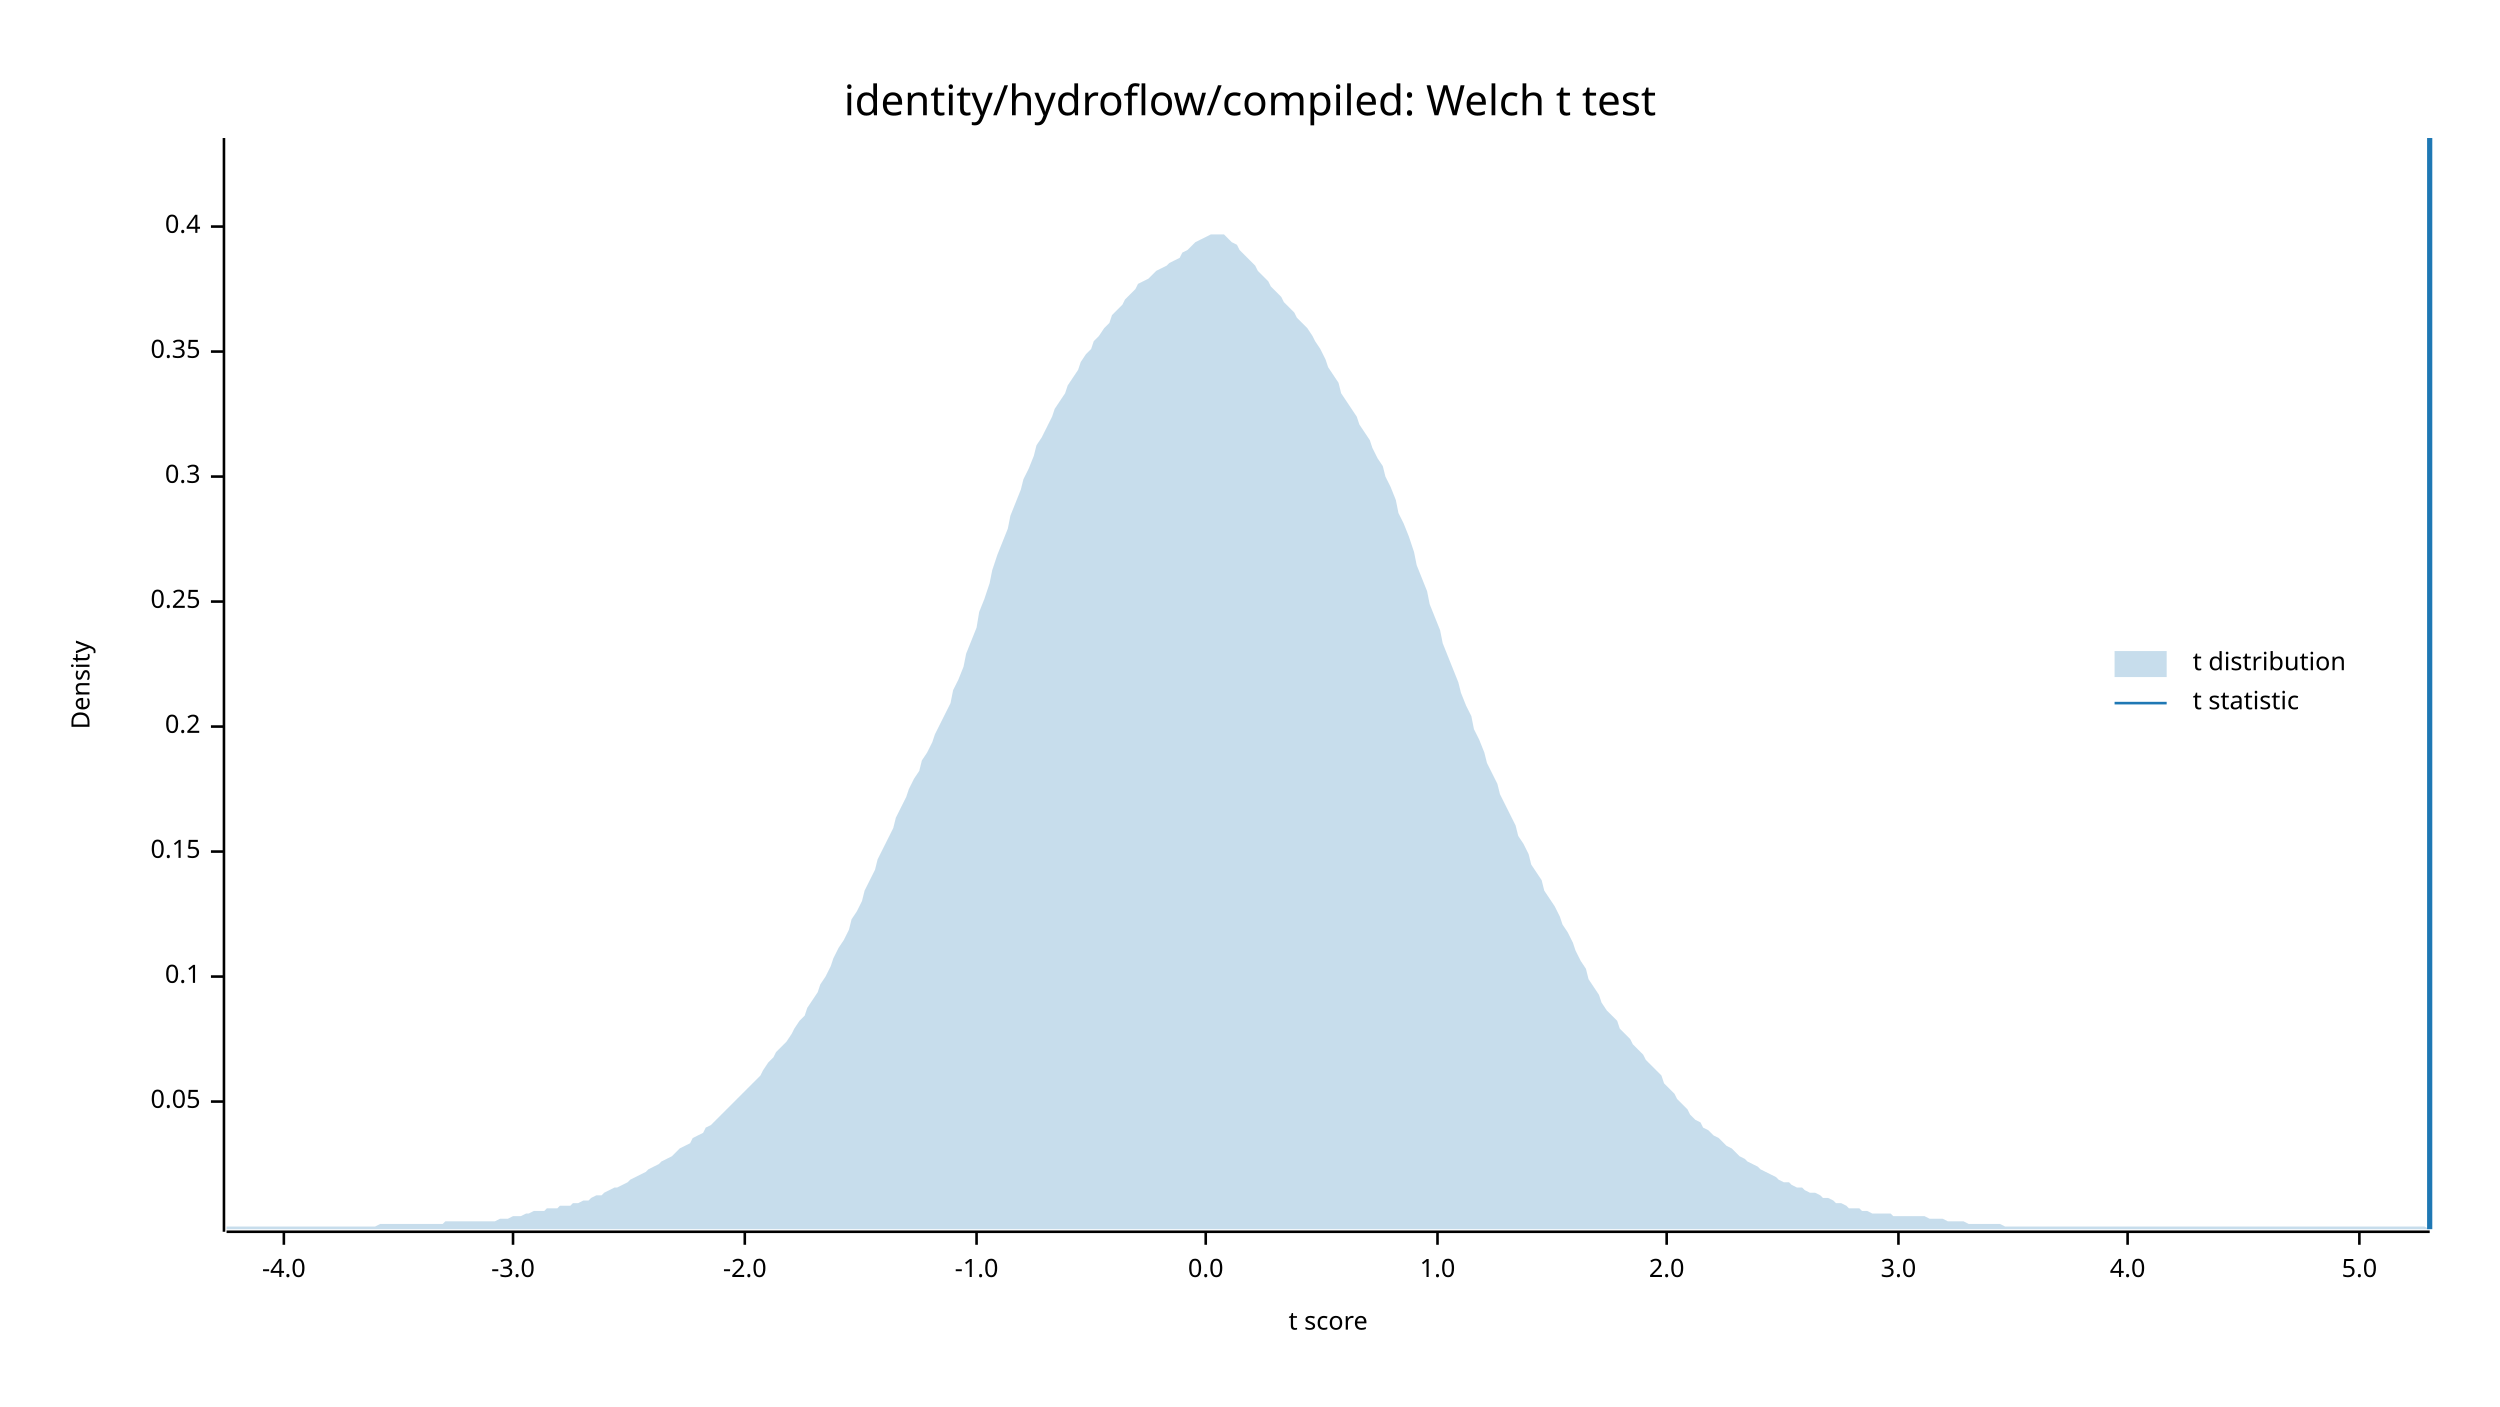
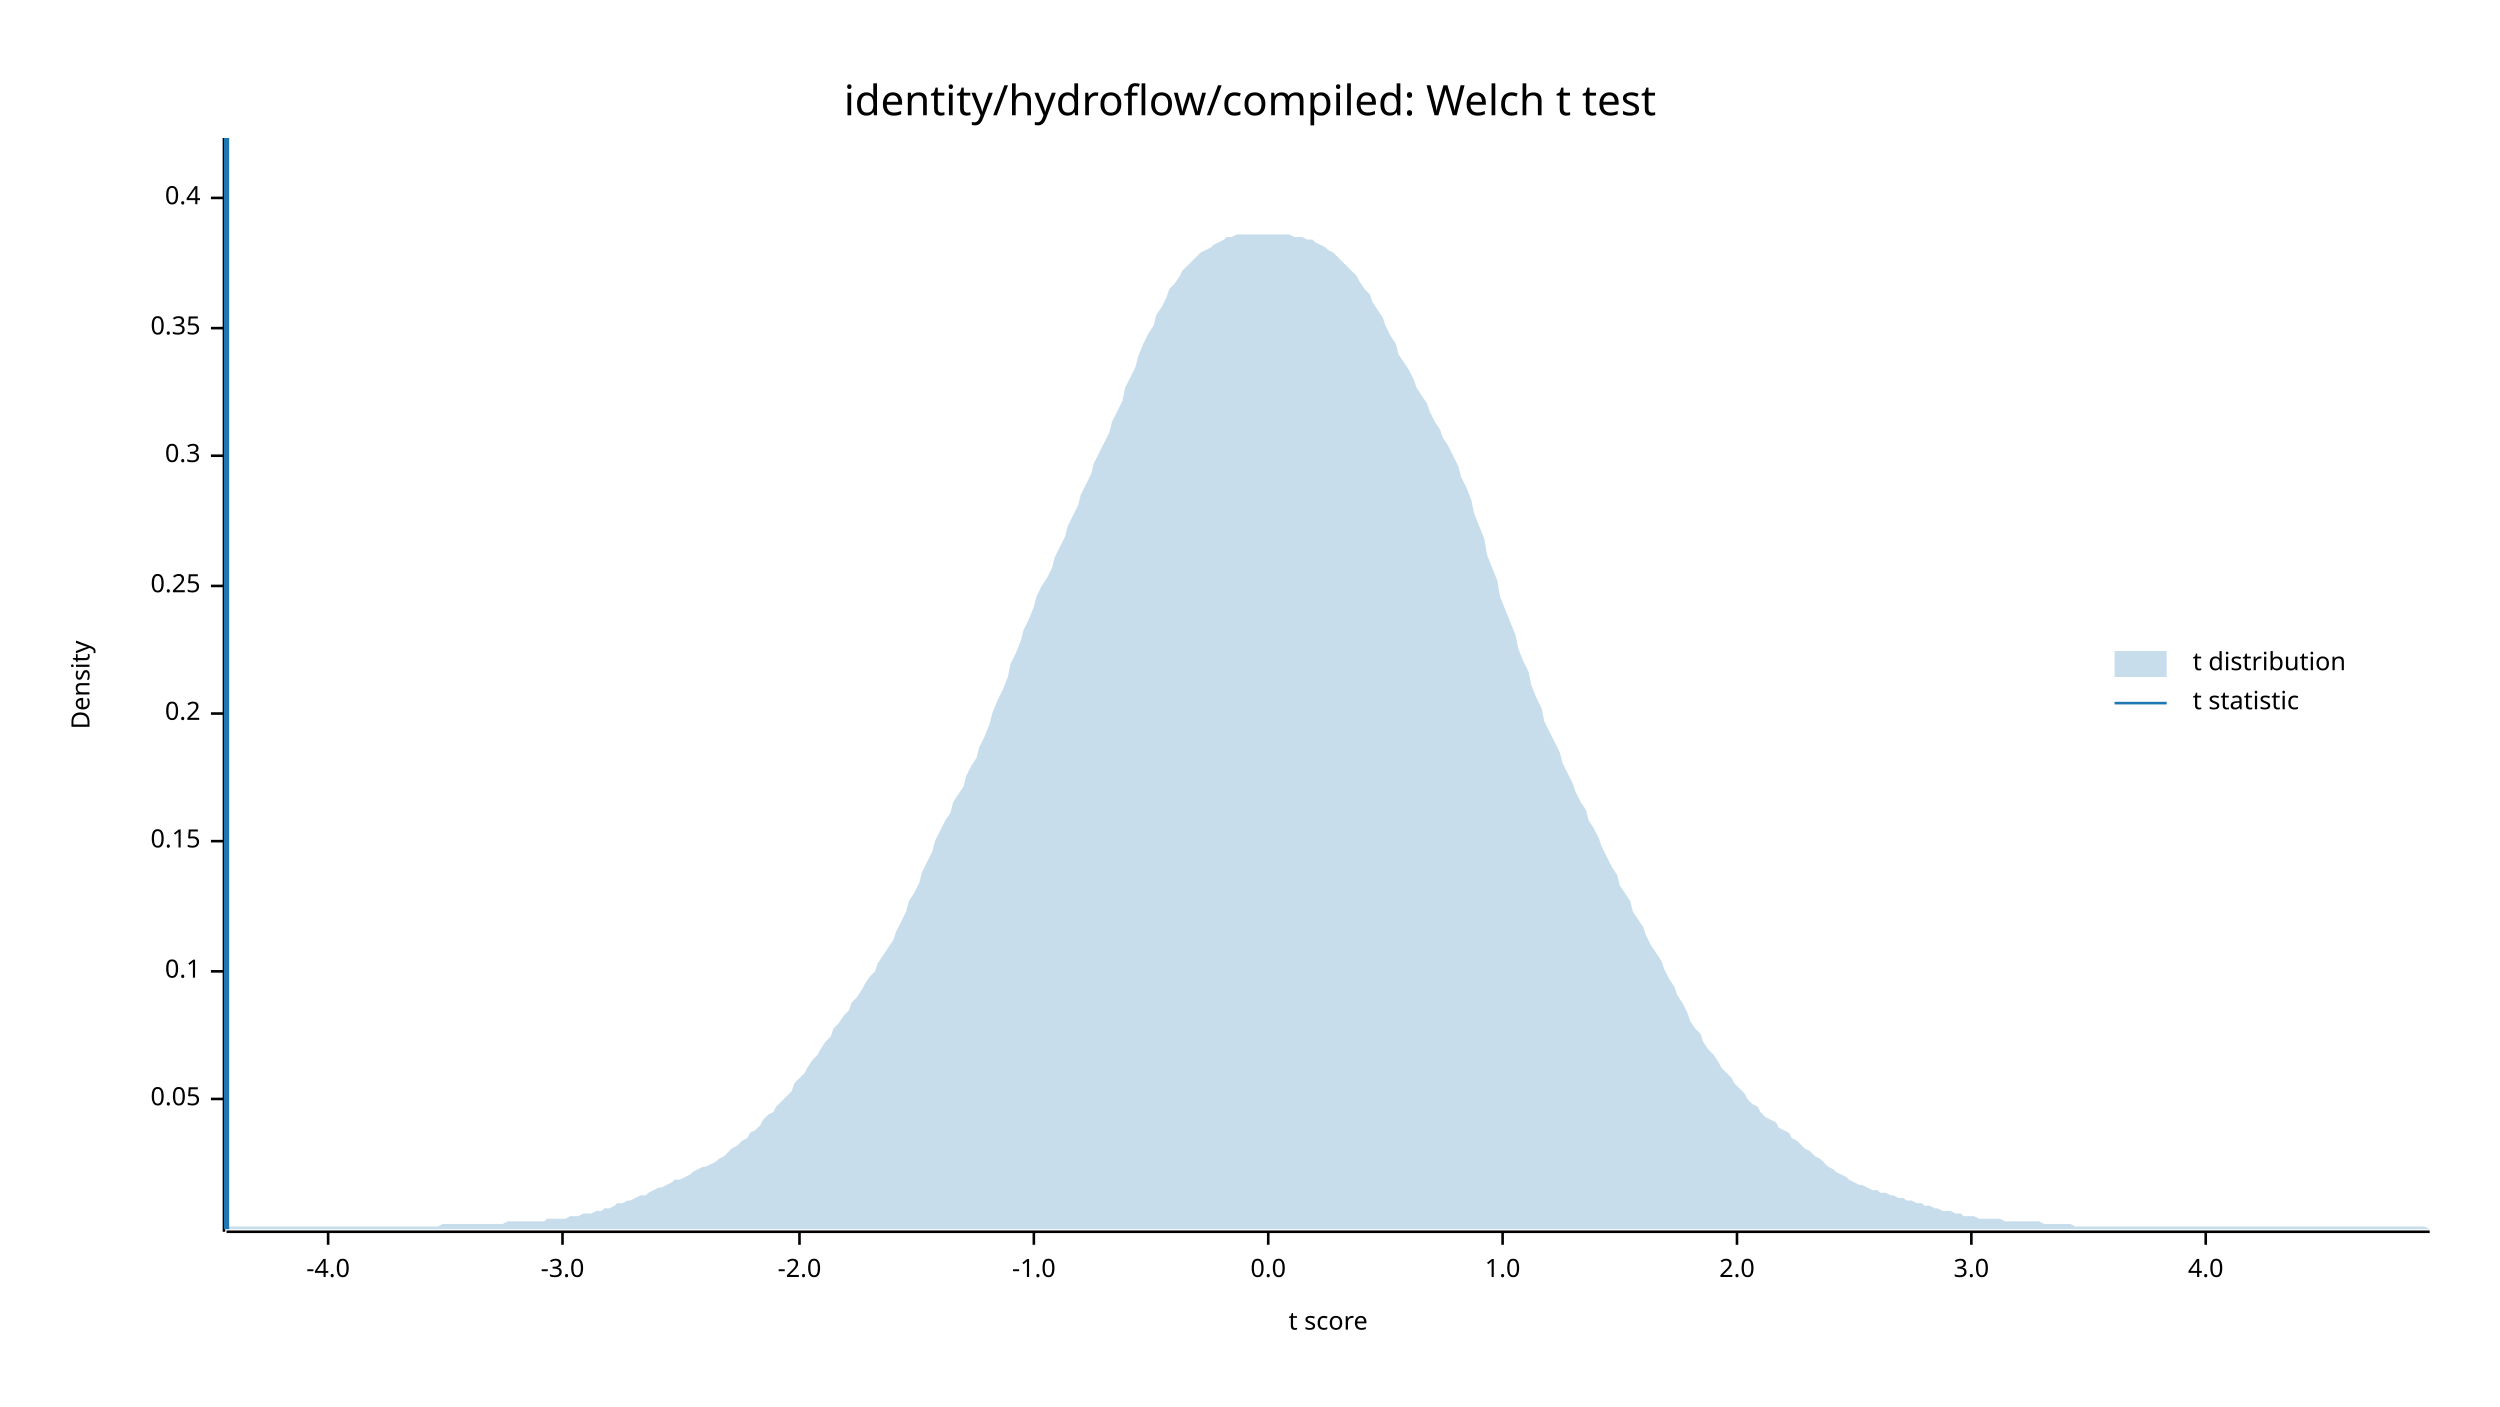
<svg xmlns="http://www.w3.org/2000/svg" width="960" height="540" viewBox="0 0 960 540">
  <text x="480" y="32" dy="0.76em" text-anchor="middle" font-family="sans-serif" font-size="16.129" opacity="1" fill="#000000">
identity/hydroflow/compiled: Welch t test
</text>
  <text x="27" y="263" dy="0.76em" text-anchor="middle" font-family="sans-serif" font-size="9.677" opacity="1" fill="#000000" transform="rotate(270, 27, 263)">
Density
</text>
  <text x="510" y="513" dy="-0.5ex" text-anchor="middle" font-family="sans-serif" font-size="9.677" opacity="1" fill="#000000">
t score
</text>
  <polyline fill="none" opacity="1" stroke="#000000" stroke-width="1" points="86,53 86,473 " />
-   <text x="77" y="423" dy="0.5ex" text-anchor="end" font-family="sans-serif" font-size="9.677" opacity="1" fill="#000000">
+   <text x="77" y="422" dy="0.5ex" text-anchor="end" font-family="sans-serif" font-size="9.677" opacity="1" fill="#000000">
0.05
</text>
-   <polyline fill="none" opacity="1" stroke="#000000" stroke-width="1" points="81,423 86,423 " />
-   <text x="77" y="375" dy="0.5ex" text-anchor="end" font-family="sans-serif" font-size="9.677" opacity="1" fill="#000000">
+   <polyline fill="none" opacity="1" stroke="#000000" stroke-width="1" points="81,422 86,422 " />
+   <text x="77" y="373" dy="0.5ex" text-anchor="end" font-family="sans-serif" font-size="9.677" opacity="1" fill="#000000">
0.1
</text>
-   <polyline fill="none" opacity="1" stroke="#000000" stroke-width="1" points="81,375 86,375 " />
-   <text x="77" y="327" dy="0.5ex" text-anchor="end" font-family="sans-serif" font-size="9.677" opacity="1" fill="#000000">
+   <polyline fill="none" opacity="1" stroke="#000000" stroke-width="1" points="81,373 86,373 " />
+   <text x="77" y="323" dy="0.5ex" text-anchor="end" font-family="sans-serif" font-size="9.677" opacity="1" fill="#000000">
0.15
</text>
-   <polyline fill="none" opacity="1" stroke="#000000" stroke-width="1" points="81,327 86,327 " />
-   <text x="77" y="279" dy="0.5ex" text-anchor="end" font-family="sans-serif" font-size="9.677" opacity="1" fill="#000000">
+   <polyline fill="none" opacity="1" stroke="#000000" stroke-width="1" points="81,323 86,323 " />
+   <text x="77" y="274" dy="0.5ex" text-anchor="end" font-family="sans-serif" font-size="9.677" opacity="1" fill="#000000">
0.2
</text>
-   <polyline fill="none" opacity="1" stroke="#000000" stroke-width="1" points="81,279 86,279 " />
-   <text x="77" y="231" dy="0.5ex" text-anchor="end" font-family="sans-serif" font-size="9.677" opacity="1" fill="#000000">
+   <polyline fill="none" opacity="1" stroke="#000000" stroke-width="1" points="81,274 86,274 " />
+   <text x="77" y="225" dy="0.5ex" text-anchor="end" font-family="sans-serif" font-size="9.677" opacity="1" fill="#000000">
0.25
</text>
-   <polyline fill="none" opacity="1" stroke="#000000" stroke-width="1" points="81,231 86,231 " />
-   <text x="77" y="183" dy="0.5ex" text-anchor="end" font-family="sans-serif" font-size="9.677" opacity="1" fill="#000000">
+   <polyline fill="none" opacity="1" stroke="#000000" stroke-width="1" points="81,225 86,225 " />
+   <text x="77" y="175" dy="0.5ex" text-anchor="end" font-family="sans-serif" font-size="9.677" opacity="1" fill="#000000">
0.3
</text>
-   <polyline fill="none" opacity="1" stroke="#000000" stroke-width="1" points="81,183 86,183 " />
-   <text x="77" y="135" dy="0.5ex" text-anchor="end" font-family="sans-serif" font-size="9.677" opacity="1" fill="#000000">
+   <polyline fill="none" opacity="1" stroke="#000000" stroke-width="1" points="81,175 86,175 " />
+   <text x="77" y="126" dy="0.5ex" text-anchor="end" font-family="sans-serif" font-size="9.677" opacity="1" fill="#000000">
0.35
</text>
-   <polyline fill="none" opacity="1" stroke="#000000" stroke-width="1" points="81,135 86,135 " />
-   <text x="77" y="87" dy="0.5ex" text-anchor="end" font-family="sans-serif" font-size="9.677" opacity="1" fill="#000000">
+   <polyline fill="none" opacity="1" stroke="#000000" stroke-width="1" points="81,126 86,126 " />
+   <text x="77" y="76" dy="0.5ex" text-anchor="end" font-family="sans-serif" font-size="9.677" opacity="1" fill="#000000">
0.4
</text>
-   <polyline fill="none" opacity="1" stroke="#000000" stroke-width="1" points="81,87 86,87 " />
+   <polyline fill="none" opacity="1" stroke="#000000" stroke-width="1" points="81,76 86,76 " />
  <polyline fill="none" opacity="1" stroke="#000000" stroke-width="1" points="87,473 933,473 " />
-   <text x="109" y="483" dy="0.76em" text-anchor="middle" font-family="sans-serif" font-size="9.677" opacity="1" fill="#000000">
+   <text x="126" y="483" dy="0.76em" text-anchor="middle" font-family="sans-serif" font-size="9.677" opacity="1" fill="#000000">
-4.0
</text>
-   <polyline fill="none" opacity="1" stroke="#000000" stroke-width="1" points="109,473 109,478 " />
-   <text x="197" y="483" dy="0.76em" text-anchor="middle" font-family="sans-serif" font-size="9.677" opacity="1" fill="#000000">
+   <polyline fill="none" opacity="1" stroke="#000000" stroke-width="1" points="126,473 126,478 " />
+   <text x="216" y="483" dy="0.76em" text-anchor="middle" font-family="sans-serif" font-size="9.677" opacity="1" fill="#000000">
-3.0
</text>
-   <polyline fill="none" opacity="1" stroke="#000000" stroke-width="1" points="197,473 197,478 " />
-   <text x="286" y="483" dy="0.76em" text-anchor="middle" font-family="sans-serif" font-size="9.677" opacity="1" fill="#000000">
+   <polyline fill="none" opacity="1" stroke="#000000" stroke-width="1" points="216,473 216,478 " />
+   <text x="307" y="483" dy="0.76em" text-anchor="middle" font-family="sans-serif" font-size="9.677" opacity="1" fill="#000000">
-2.0
</text>
-   <polyline fill="none" opacity="1" stroke="#000000" stroke-width="1" points="286,473 286,478 " />
-   <text x="375" y="483" dy="0.76em" text-anchor="middle" font-family="sans-serif" font-size="9.677" opacity="1" fill="#000000">
+   <polyline fill="none" opacity="1" stroke="#000000" stroke-width="1" points="307,473 307,478 " />
+   <text x="397" y="483" dy="0.76em" text-anchor="middle" font-family="sans-serif" font-size="9.677" opacity="1" fill="#000000">
-1.0
</text>
-   <polyline fill="none" opacity="1" stroke="#000000" stroke-width="1" points="375,473 375,478 " />
-   <text x="463" y="483" dy="0.76em" text-anchor="middle" font-family="sans-serif" font-size="9.677" opacity="1" fill="#000000">
+   <polyline fill="none" opacity="1" stroke="#000000" stroke-width="1" points="397,473 397,478 " />
+   <text x="487" y="483" dy="0.76em" text-anchor="middle" font-family="sans-serif" font-size="9.677" opacity="1" fill="#000000">
0.0
</text>
-   <polyline fill="none" opacity="1" stroke="#000000" stroke-width="1" points="463,473 463,478 " />
-   <text x="552" y="483" dy="0.76em" text-anchor="middle" font-family="sans-serif" font-size="9.677" opacity="1" fill="#000000">
+   <polyline fill="none" opacity="1" stroke="#000000" stroke-width="1" points="487,473 487,478 " />
+   <text x="577" y="483" dy="0.76em" text-anchor="middle" font-family="sans-serif" font-size="9.677" opacity="1" fill="#000000">
1.0
</text>
-   <polyline fill="none" opacity="1" stroke="#000000" stroke-width="1" points="552,473 552,478 " />
-   <text x="640" y="483" dy="0.76em" text-anchor="middle" font-family="sans-serif" font-size="9.677" opacity="1" fill="#000000">
+   <polyline fill="none" opacity="1" stroke="#000000" stroke-width="1" points="577,473 577,478 " />
+   <text x="667" y="483" dy="0.76em" text-anchor="middle" font-family="sans-serif" font-size="9.677" opacity="1" fill="#000000">
2.0
</text>
-   <polyline fill="none" opacity="1" stroke="#000000" stroke-width="1" points="640,473 640,478 " />
-   <text x="729" y="483" dy="0.76em" text-anchor="middle" font-family="sans-serif" font-size="9.677" opacity="1" fill="#000000">
+   <polyline fill="none" opacity="1" stroke="#000000" stroke-width="1" points="667,473 667,478 " />
+   <text x="757" y="483" dy="0.76em" text-anchor="middle" font-family="sans-serif" font-size="9.677" opacity="1" fill="#000000">
3.0
</text>
-   <polyline fill="none" opacity="1" stroke="#000000" stroke-width="1" points="729,473 729,478 " />
-   <text x="817" y="483" dy="0.76em" text-anchor="middle" font-family="sans-serif" font-size="9.677" opacity="1" fill="#000000">
+   <polyline fill="none" opacity="1" stroke="#000000" stroke-width="1" points="757,473 757,478 " />
+   <text x="847" y="483" dy="0.76em" text-anchor="middle" font-family="sans-serif" font-size="9.677" opacity="1" fill="#000000">
4.0
</text>
-   <polyline fill="none" opacity="1" stroke="#000000" stroke-width="1" points="817,473 817,478 " />
-   <text x="906" y="483" dy="0.76em" text-anchor="middle" font-family="sans-serif" font-size="9.677" opacity="1" fill="#000000">
- 5.0
- </text>
-   <polyline fill="none" opacity="1" stroke="#000000" stroke-width="1" points="906,473 906,478 " />
-   <polygon opacity="0.25" fill="#1F78B4" points="87,471 88,471 90,471 92,471 93,471 95,471 97,471 98,471 100,471 102,471 103,471 105,471 107,471 109,471 110,471 112,471 114,471 115,471 117,471 119,471 120,471 122,471 124,471 125,471 127,471 129,471 131,471 132,471 134,471 136,471 137,471 139,471 141,471 142,471 144,471 146,470 148,470 149,470 151,470 153,470 154,470 156,470 158,470 159,470 161,470 163,470 164,470 166,470 168,470 170,470 171,469 173,469 175,469 176,469 178,469 180,469 181,469 183,469 185,469 187,469 188,469 190,469 192,468 193,468 195,468 197,467 198,467 200,467 202,466 203,466 205,465 207,465 209,465 210,464 212,464 214,464 215,463 217,463 219,463 220,462 222,462 224,461 226,461 227,460 229,459 231,459 232,458 234,457 236,456 237,456 239,455 241,454 242,453 244,452 246,451 248,450 249,449 251,448 253,447 254,446 256,445 258,444 259,443 261,441 263,440 265,439 266,437 268,436 270,435 271,433 273,432 275,430 276,429 278,427 280,425 281,424 283,422 285,420 287,418 288,417 290,415 292,413 293,411 295,408 297,406 298,404 300,402 302,400 304,397 305,395 307,392 309,390 310,387 312,384 314,381 315,378 317,375 319,371 320,368 322,364 324,361 326,357 327,353 329,350 331,346 332,342 334,338 336,334 337,330 339,326 341,322 343,318 344,314 346,310 348,306 349,303 351,299 353,296 354,292 356,289 358,285 359,282 361,278 363,274 365,270 366,265 368,261 370,256 371,251 373,246 375,241 376,235 378,230 380,224 381,219 383,213 385,208 387,203 388,198 390,193 392,188 393,184 395,180 397,175 398,171 400,168 402,164 404,160 405,157 407,154 409,151 410,148 412,145 414,142 415,139 417,136 419,134 420,131 422,129 424,126 426,124 427,121 429,119 431,117 432,115 434,113 436,111 437,109 439,108 441,107 443,105 444,104 446,103 448,102 449,101 451,100 453,99 454,97 456,96 458,94 459,93 461,92 463,91 465,90 466,90 468,90 470,90 471,91 473,93 475,94 476,96 478,98 480,100 482,102 483,104 485,106 487,108 488,110 490,112 492,114 493,116 495,118 497,120 498,122 500,124 502,126 504,129 505,131 507,134 509,138 510,141 512,144 514,147 515,151 517,154 519,157 521,160 522,163 524,166 526,169 527,172 529,176 531,179 532,183 534,187 536,192 537,197 539,201 541,206 543,212 544,217 546,222 548,227 549,232 551,237 553,242 554,247 556,252 558,257 560,262 561,266 563,271 565,275 566,280 568,284 570,289 571,293 573,297 575,301 576,305 578,309 580,313 582,317 583,321 585,324 587,328 588,332 590,335 592,338 593,342 595,345 597,348 599,352 600,355 602,358 604,362 605,365 607,369 609,372 610,376 612,379 614,382 615,385 617,388 619,390 621,392 622,395 624,397 626,399 627,401 629,403 631,405 632,407 634,409 636,411 638,413 639,416 641,418 643,420 644,422 646,424 648,426 649,428 651,430 653,431 654,433 656,434 658,436 660,437 661,438 663,440 665,441 666,442 668,444 670,445 671,446 673,447 675,448 676,449 678,450 680,451 682,452 683,453 685,454 687,454 688,455 690,456 692,456 693,457 695,458 697,458 699,459 700,460 702,460 704,461 705,462 707,462 709,463 710,464 712,464 714,464 715,465 717,465 719,466 721,466 722,466 724,466 726,466 727,467 729,467 731,467 732,467 734,467 736,467 738,467 739,467 741,468 743,468 744,468 746,468 748,469 749,469 751,469 753,469 754,469 756,470 758,470 760,470 761,470 763,470 765,470 766,470 768,470 770,471 771,471 773,471 775,471 777,471 778,471 780,471 782,471 783,471 785,471 787,471 788,471 790,471 792,471 793,471 795,471 797,471 799,471 800,471 802,471 804,471 805,471 807,471 809,471 810,471 812,471 814,471 816,471 817,471 819,471 821,471 822,471 824,471 826,471 827,471 829,471 831,471 832,471 834,471 836,471 838,471 839,471 841,471 843,471 844,471 846,471 848,471 849,471 851,471 853,471 855,471 856,471 858,471 860,471 861,471 863,471 865,471 866,471 868,471 870,471 871,471 873,471 875,471 877,471 878,471 880,471 882,471 883,471 885,471 887,471 888,471 890,471 892,471 894,471 895,471 897,471 899,471 900,471 902,471 904,471 905,471 907,471 909,471 910,471 912,471 914,471 916,471 917,471 919,471 921,471 922,471 924,471 926,471 927,471 929,471 931,471 933,472 933,472 87,472 " />
-   <polyline fill="none" opacity="1" stroke="#1F78B4" stroke-width="2" points="933,472 933,53 " />
+   <polyline fill="none" opacity="1" stroke="#000000" stroke-width="1" points="847,473 847,478 " />
+   <polygon opacity="0.25" fill="#1F78B4" points="87,472 88,471 90,471 92,471 93,471 95,471 97,471 98,471 100,471 102,471 103,471 105,471 107,471 109,471 110,471 112,471 114,471 115,471 117,471 119,471 120,471 122,471 124,471 125,471 127,471 129,471 131,471 132,471 134,471 136,471 137,471 139,471 141,471 142,471 144,471 146,471 148,471 149,471 151,471 153,471 154,471 156,471 158,471 159,471 161,471 163,471 164,471 166,471 168,471 170,470 171,470 173,470 175,470 176,470 178,470 180,470 181,470 183,470 185,470 187,470 188,470 190,470 192,470 193,470 195,469 197,469 198,469 200,469 202,469 203,469 205,469 207,469 209,469 210,468 212,468 214,468 215,468 217,468 219,467 220,467 222,467 224,466 226,466 227,466 229,465 231,465 232,464 234,464 236,463 237,462 239,462 241,461 242,461 244,460 246,459 248,459 249,458 251,457 253,456 254,456 256,455 258,454 259,453 261,453 263,452 265,451 266,450 268,449 270,448 271,448 273,447 275,446 276,445 278,444 280,442 281,441 283,440 285,438 287,437 288,435 290,434 292,432 293,430 295,428 297,427 298,425 300,423 302,421 304,419 305,416 307,414 309,412 310,410 312,407 314,405 315,403 317,400 319,398 320,395 322,393 324,390 326,388 327,385 329,383 331,380 332,378 334,375 336,373 337,370 339,367 341,364 343,361 344,358 346,354 348,350 349,346 351,343 353,339 354,335 356,331 358,327 359,323 361,319 363,315 365,312 366,308 368,305 370,302 371,298 373,294 375,291 376,287 378,283 380,278 381,274 383,269 385,265 387,260 388,255 390,251 392,246 393,242 395,238 397,233 398,229 400,225 402,222 404,218 405,214 407,210 409,206 410,202 412,198 414,194 415,190 417,186 419,182 420,178 422,174 424,170 426,166 427,162 429,158 431,154 432,149 434,145 436,141 437,137 439,132 441,128 443,125 444,121 446,118 448,114 449,111 451,109 453,106 454,104 456,102 458,100 459,99 461,97 463,96 465,95 466,94 468,93 470,92 471,91 473,91 475,90 476,90 478,90 480,90 482,90 483,90 485,90 487,90 488,90 490,90 492,90 493,90 495,90 497,91 498,91 500,91 502,92 504,92 505,93 507,94 509,95 510,96 512,97 514,99 515,100 517,102 519,104 521,106 522,108 524,111 526,113 527,116 529,119 531,122 532,125 534,129 536,132 537,136 539,139 541,142 543,146 544,149 546,152 548,155 549,158 551,162 553,165 554,168 556,171 558,175 560,179 561,183 563,187 565,192 566,197 568,202 570,207 571,213 573,218 575,223 576,229 578,234 580,239 582,244 583,249 585,254 587,258 588,263 590,268 592,272 593,277 595,281 597,285 599,289 600,293 602,297 604,301 605,304 607,308 609,311 610,315 612,318 614,322 615,325 617,329 619,333 621,336 622,340 624,343 626,346 627,350 629,353 631,356 632,359 634,363 636,366 638,369 639,372 641,376 643,379 644,382 646,385 648,389 649,392 651,395 653,397 654,400 656,403 658,405 660,408 661,410 663,412 665,414 666,416 668,418 670,420 671,422 673,424 675,425 676,427 678,429 680,430 682,431 683,433 685,434 687,435 688,437 690,438 692,440 693,441 695,442 697,444 699,445 700,446 702,448 704,449 705,450 707,451 709,452 710,453 712,454 714,455 715,455 717,456 719,457 721,457 722,458 724,458 726,459 727,459 729,460 731,460 732,461 734,461 736,462 738,462 739,463 741,463 743,464 744,464 746,465 748,465 749,465 751,466 753,466 754,467 756,467 758,467 760,468 761,468 763,468 765,468 766,468 768,468 770,469 771,469 773,469 775,469 777,469 778,469 780,469 782,469 783,469 785,470 787,470 788,470 790,470 792,470 793,470 795,470 797,471 799,471 800,471 802,471 804,471 805,471 807,471 809,471 810,471 812,471 814,471 816,471 817,471 819,471 821,471 822,471 824,471 826,471 827,471 829,471 831,471 832,471 834,471 836,471 838,471 839,471 841,471 843,471 844,471 846,471 848,471 849,471 851,471 853,471 855,471 856,471 858,471 860,471 861,471 863,471 865,471 866,471 868,471 870,471 871,471 873,471 875,471 877,471 878,471 880,471 882,471 883,471 885,471 887,471 888,471 890,471 892,471 894,471 895,471 897,471 899,471 900,471 902,471 904,471 905,471 907,471 909,471 910,471 912,471 914,471 916,471 917,471 919,471 921,471 922,471 924,471 926,471 927,471 929,471 931,471 933,472 933,472 87,472 " />
+   <polyline fill="none" opacity="1" stroke="#1F78B4" stroke-width="2" points="87,472 87,53 " />
  <text x="842" y="250" dy="0.76em" text-anchor="start" font-family="sans-serif" font-size="9.677" opacity="1" fill="#000000">
t distribution
</text>
  <text x="842" y="265" dy="0.76em" text-anchor="start" font-family="sans-serif" font-size="9.677" opacity="1" fill="#000000">
t statistic
</text>
  <rect x="812" y="250" width="20" height="10" opacity="0.25" fill="#1F78B4" stroke="none" />
  <polyline fill="none" opacity="1" stroke="#1F78B4" stroke-width="1" points="812,270 832,270 " />
</svg>
